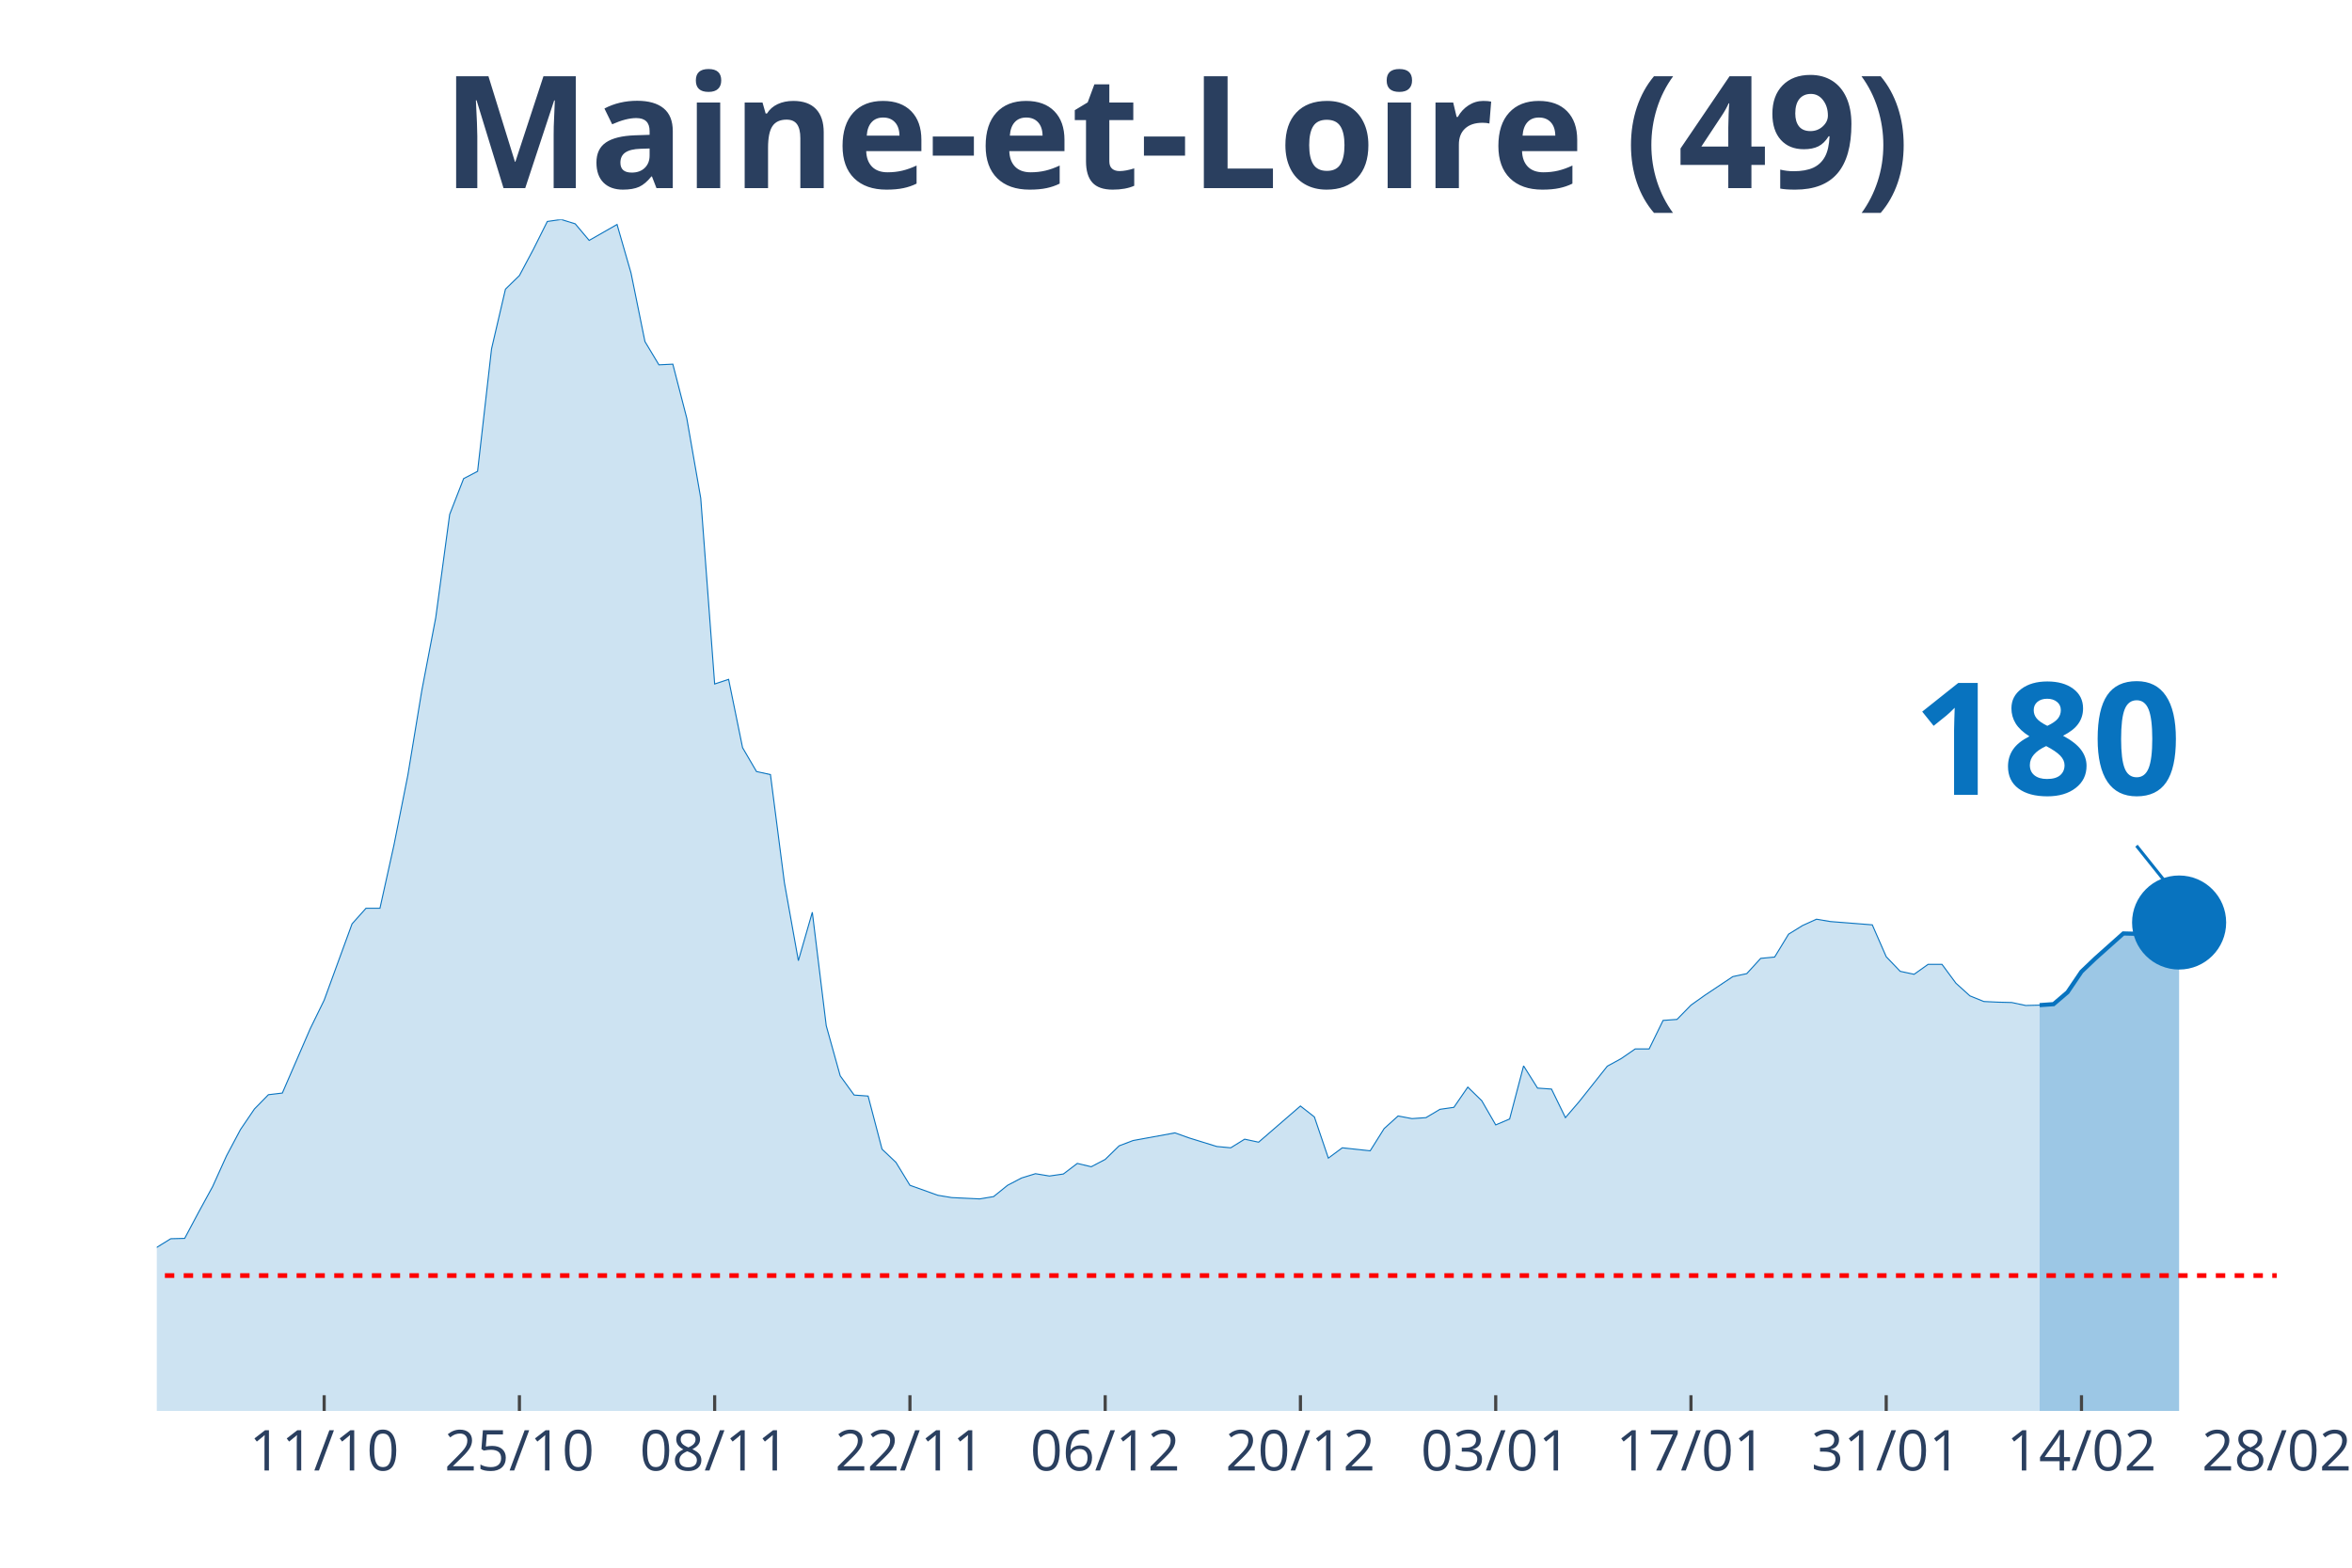
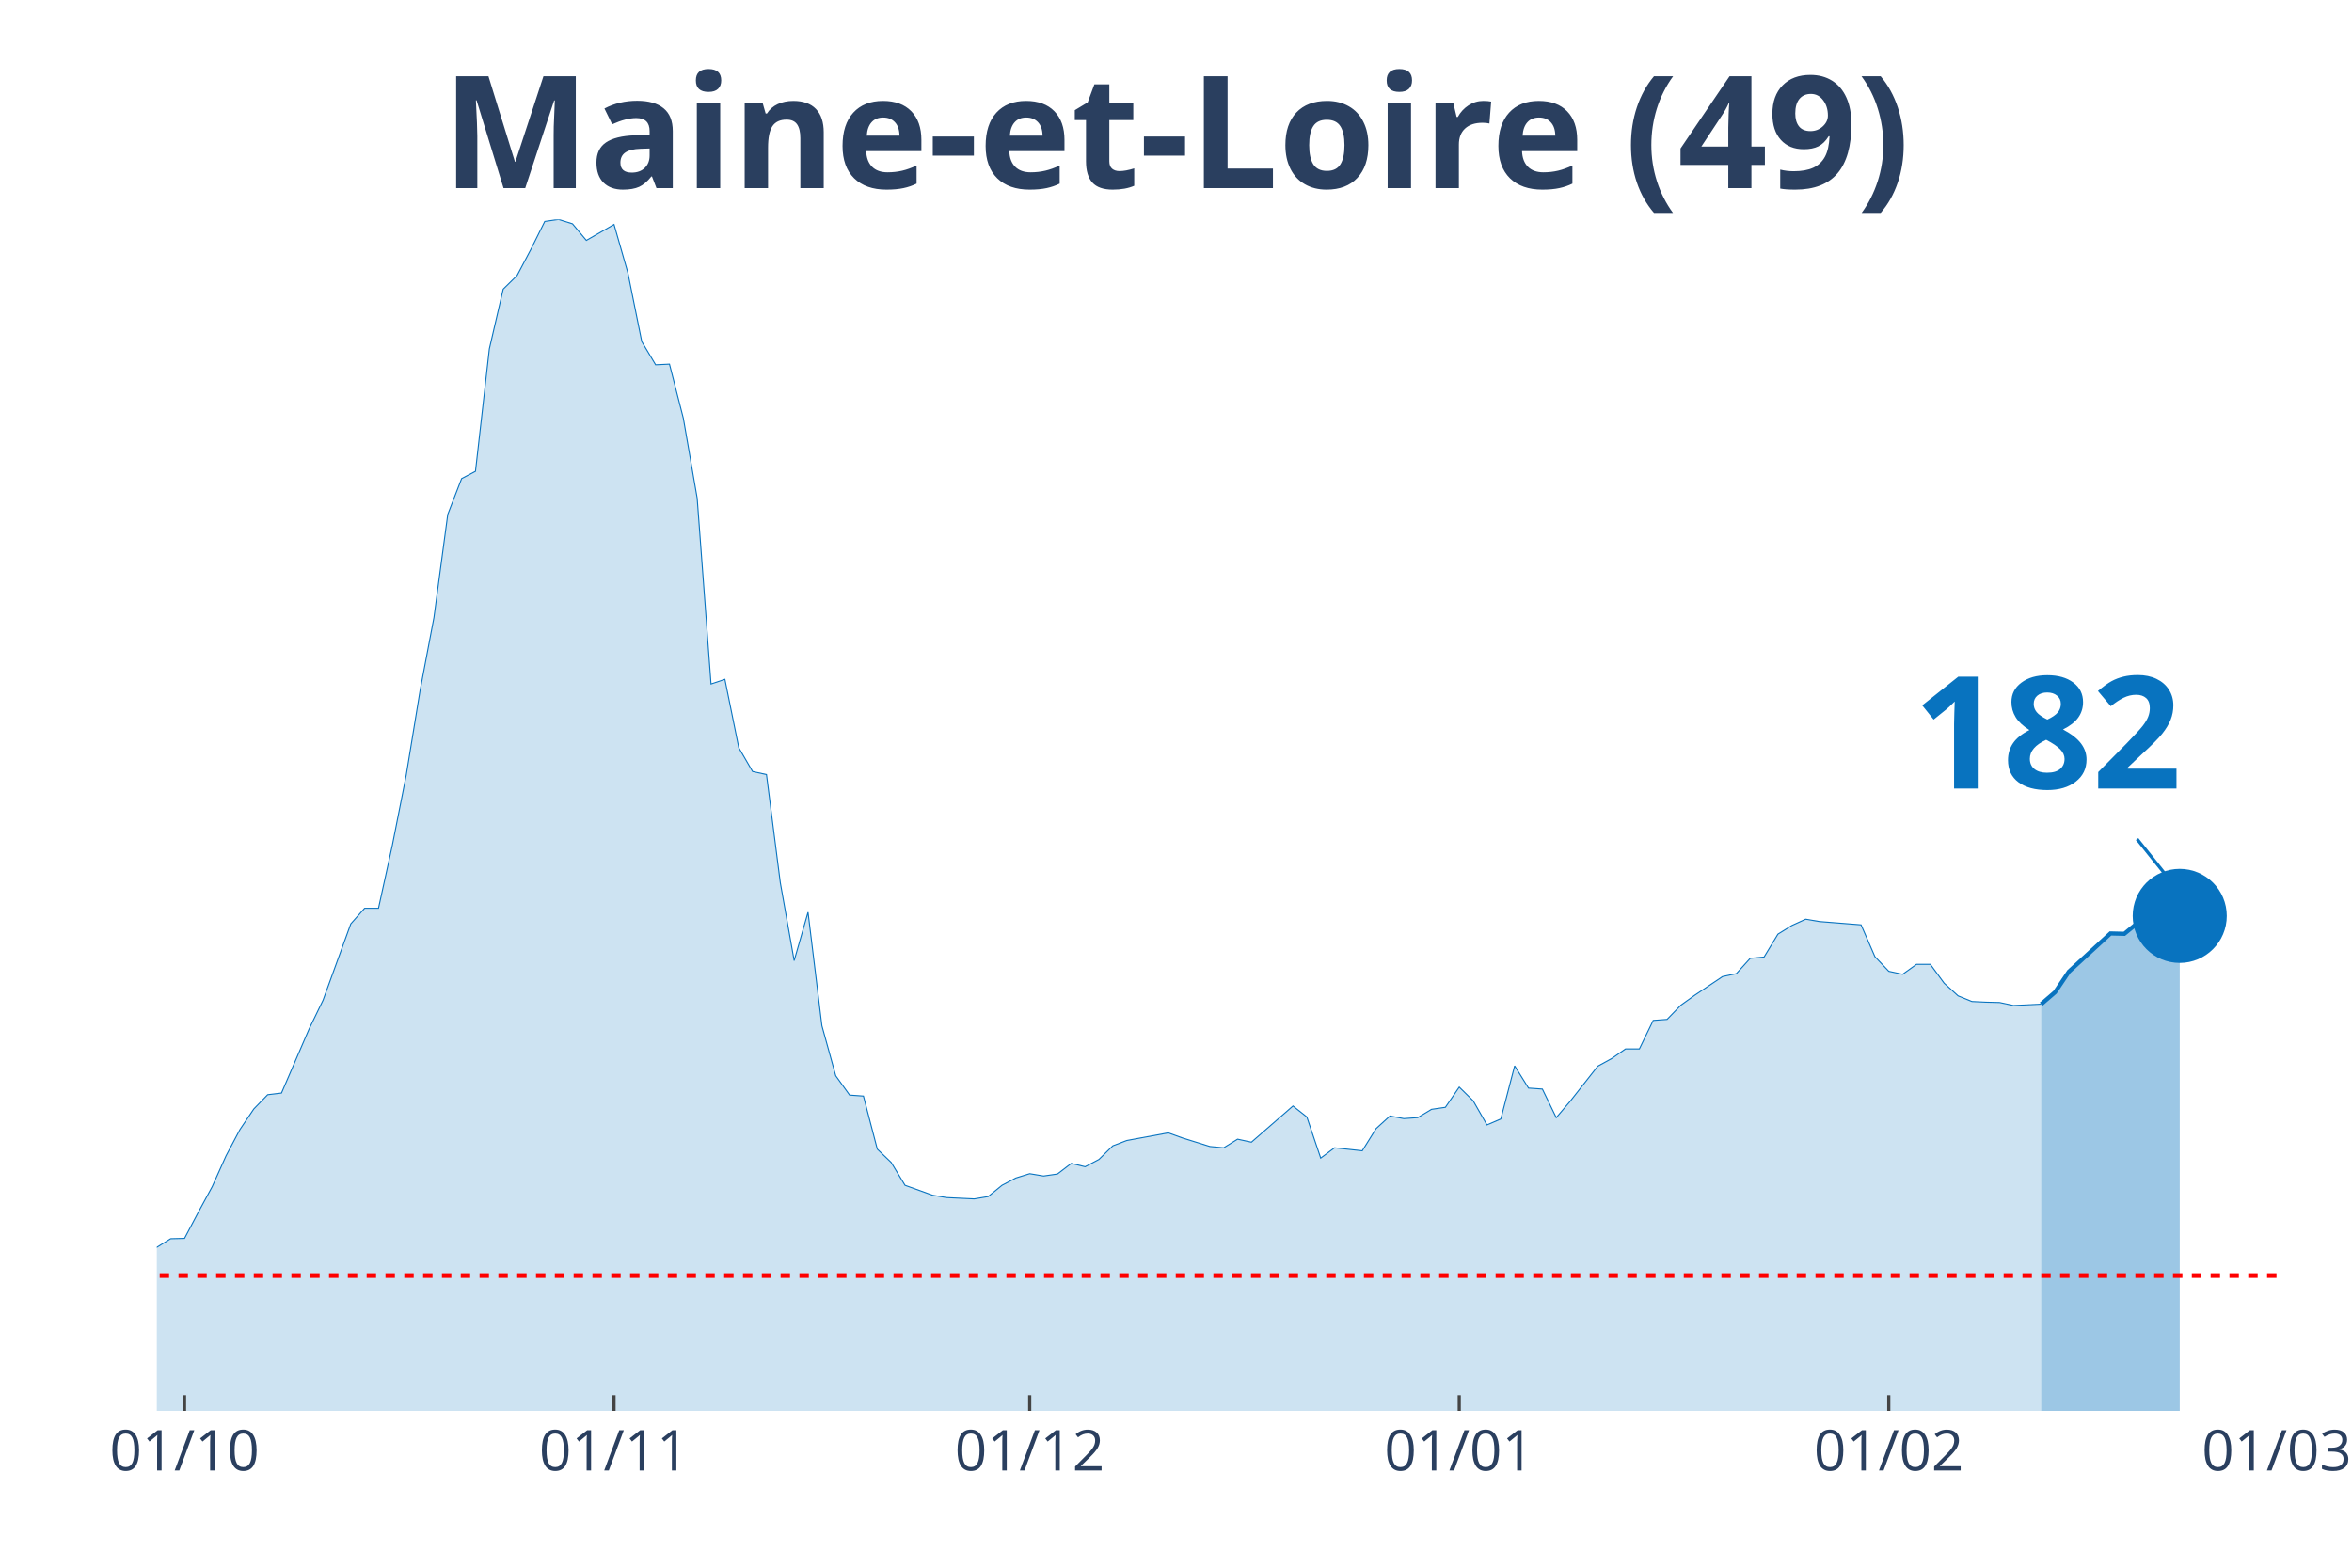
<svg xmlns="http://www.w3.org/2000/svg" class="main-svg" width="1125" height="750" style="" viewBox="0 0 750 500">
  <rect x="0" y="0" width="750" height="500" style="fill: rgb(0, 0, 0); fill-opacity: 0;" />
-   <defs id="defs-6936bb">
+   <defs id="defs-dcdcff">
    <g class="clips">
-       <clipPath id="clip6936bbxyplot" class="plotclip">
+       <clipPath id="clipdcdcffxyplot" class="plotclip">
        <rect width="676" height="380" />
      </clipPath>
-       <clipPath class="axesclip" id="clip6936bbx">
+       <clipPath class="axesclip" id="clipdcdcffx">
        <rect x="50" y="0" width="676" height="500" />
      </clipPath>
-       <clipPath class="axesclip" id="clip6936bby">
+       <clipPath class="axesclip" id="clipdcdcffy">
        <rect x="0" y="70" width="750" height="380" />
      </clipPath>
-       <clipPath class="axesclip" id="clip6936bbxy">
+       <clipPath class="axesclip" id="clipdcdcffxy">
        <rect x="50" y="70" width="676" height="380" />
      </clipPath>
    </g>
    <g class="gradients" />
  </defs>
  <g class="bglayer">
    <rect class="bg" x="50" y="70" width="676" height="380" style="fill: rgb(0, 0, 0); fill-opacity: 0; stroke-width: 0;" />
  </g>
  <g class="layer-below">
    <g class="imagelayer" />
    <g class="shapelayer" />
  </g>
  <g class="cartesianlayer">
    <g class="subplot xy">
      <g class="layer-subplot">
        <g class="shapelayer" />
        <g class="imagelayer" />
      </g>
      <g class="gridlayer">
        <g class="x">
-           <path class="xgrid crisp" transform="translate(103.37,0)" d="M0,70v380" style="stroke: rgb(255, 255, 255); stroke-opacity: 1; stroke-width: 1px;" />
-           <path class="xgrid crisp" transform="translate(165.63,0)" d="M0,70v380" style="stroke: rgb(255, 255, 255); stroke-opacity: 1; stroke-width: 1px;" />
-           <path class="xgrid crisp" transform="translate(227.89,0)" d="M0,70v380" style="stroke: rgb(255, 255, 255); stroke-opacity: 1; stroke-width: 1px;" />
-           <path class="xgrid crisp" transform="translate(290.16,0)" d="M0,70v380" style="stroke: rgb(255, 255, 255); stroke-opacity: 1; stroke-width: 1px;" />
-           <path class="xgrid crisp" transform="translate(352.42,0)" d="M0,70v380" style="stroke: rgb(255, 255, 255); stroke-opacity: 1; stroke-width: 1px;" />
-           <path class="xgrid crisp" transform="translate(414.68,0)" d="M0,70v380" style="stroke: rgb(255, 255, 255); stroke-opacity: 1; stroke-width: 1px;" />
-           <path class="xgrid crisp" transform="translate(476.95,0)" d="M0,70v380" style="stroke: rgb(255, 255, 255); stroke-opacity: 1; stroke-width: 1px;" />
-           <path class="xgrid crisp" transform="translate(539.21,0)" d="M0,70v380" style="stroke: rgb(255, 255, 255); stroke-opacity: 1; stroke-width: 1px;" />
-           <path class="xgrid crisp" transform="translate(601.47,0)" d="M0,70v380" style="stroke: rgb(255, 255, 255); stroke-opacity: 1; stroke-width: 1px;" />
-           <path class="xgrid crisp" transform="translate(663.74,0)" d="M0,70v380" style="stroke: rgb(255, 255, 255); stroke-opacity: 1; stroke-width: 1px;" />
+           <path class="xgrid crisp" transform="translate(58.84,0)" d="M0,70v380" style="stroke: rgb(255, 255, 255); stroke-opacity: 1; stroke-width: 1px;" />
+           <path class="xgrid crisp" transform="translate(195.8,0)" d="M0,70v380" style="stroke: rgb(255, 255, 255); stroke-opacity: 1; stroke-width: 1px;" />
+           <path class="xgrid crisp" transform="translate(328.35,0)" d="M0,70v380" style="stroke: rgb(255, 255, 255); stroke-opacity: 1; stroke-width: 1px;" />
+           <path class="xgrid crisp" transform="translate(465.32,0)" d="M0,70v380" style="stroke: rgb(255, 255, 255); stroke-opacity: 1; stroke-width: 1px;" />
+           <path class="xgrid crisp" transform="translate(602.29,0)" d="M0,70v380" style="stroke: rgb(255, 255, 255); stroke-opacity: 1; stroke-width: 1px;" />
        </g>
        <g class="y" />
      </g>
      <g class="zerolinelayer" />
      <path class="xlines-below" />
      <path class="ylines-below" />
      <g class="overlines-below" />
      <g class="xaxislayer-below" />
      <g class="yaxislayer-below" />
      <g class="overaxes-below" />
-       <g class="plot" transform="translate(50, 70)" clip-path="url('#clip6936bbxyplot')">
+       <g class="plot" transform="translate(50, 70)" clip-path="url('#clipdcdcffxyplot')">
        <g class="scatterlayer mlayer">
-           <g class="trace scatter trace02acaa" style="stroke-miterlimit: 2;">
+           <g class="trace scatter tracee300c8" style="stroke-miterlimit: 2;">
            <g class="fills">
              <g>
-                 <path class="js-fill" d="M600.39,380L-604.84,380L-604.84,373.12L-587.05,370.69L-582.61,370.48L-542.58,376.08L-538.13,376.4L-364.68,377.14L-360.24,374.92L-324.66,375.98L-320.21,375.13L-293.53,373.02L-289.08,373.54L-262.39,372.17L-257.95,372.06L-235.71,370.79L-231.26,370.48L-200.13,361.06L-195.68,356.93L-173.45,356.61L-169,357.88L-164.55,360.53L-160.11,359.89L-142.32,355.66L-137.87,351.53L-120.08,333.02L-115.63,333.12L-102.29,315.98L-97.84,315.45L-84.5,315.03L-80.05,316.3L-75.61,316.19L-71.16,317.78L-62.26,312.8L-57.82,313.33L-53.37,313.65L-48.92,310.58L-40.03,312.8L-35.58,315.66L-31.13,318.62L-26.68,318.41L-22.24,318.73L-17.79,321.9L-13.34,326.98L-8.89,330.69L0,327.83L4.45,325.08L8.89,324.97L13.34,316.61L17.79,308.47L22.24,298.62L26.68,290.26L31.13,283.7L35.58,279.15L40.03,278.62L48.92,258.1L53.37,248.99L62.26,224.66L66.71,219.68L71.16,219.68L75.61,199.58L80.05,177.25L84.5,150.26L88.95,126.98L93.39,94.07L97.84,82.65L102.29,80.32L106.74,41.27L111.18,22.22L115.63,17.88L120.08,9.52L124.53,0.63L128.97,0L133.42,1.38L137.87,6.67L146.76,1.59L151.21,17.04L155.66,38.94L160.11,46.35L164.55,46.14L169,63.39L173.45,88.89L177.89,148.15L182.34,146.67L186.79,168.47L191.24,176.08L195.68,177.04L200.13,211.53L204.58,236.4L209.03,220.95L213.47,257.14L217.92,273.12L222.37,279.26L226.82,279.58L231.26,296.51L235.71,300.74L240.16,308.04L249.05,311.22L253.5,311.96L262.39,312.38L266.84,311.64L271.29,308.04L275.74,305.71L280.18,304.34L284.63,305.08L289.08,304.44L293.53,301.06L297.97,302.12L302.42,299.79L306.87,295.45L311.32,293.76L324.66,291.32L329.11,292.91L338,295.66L342.45,296.08L346.89,293.33L351.34,294.29L364.68,282.75L369.13,286.24L373.58,299.37L378.03,296.08L386.92,297.04L391.37,289.95L395.82,285.93L400.26,286.77L404.71,286.46L409.16,283.81L413.61,283.17L418.05,276.72L422.5,281.06L426.95,288.78L431.39,286.88L435.84,269.95L440.29,277.04L444.74,277.35L449.18,286.46L453.63,281.27L462.53,270.05L466.97,267.62L471.42,264.55L475.87,264.55L480.32,255.45L484.76,255.13L489.21,250.58L493.66,247.41L502.55,241.48L507,240.53L511.45,235.66L515.89,235.24L520.34,227.94L524.79,225.19L529.24,223.17L533.68,223.92L547.03,224.97L551.47,235.13L555.92,239.79L560.37,240.74L564.82,237.57L569.26,237.57L573.71,243.6L578.16,247.62L582.61,249.42L587.05,249.63L591.5,249.74L595.95,250.69L600.39,250.58" style="fill: rgb(8, 115, 191); fill-opacity: 0.2; stroke-width: 0;" />
+                 <path class="js-fill" d="M600.89,380L-600.89,380L-600.89,373.12L-583.22,370.69L-578.8,370.48L-539.03,376.08L-534.61,376.4L-362.3,377.14L-357.88,374.92L-322.54,375.98L-318.12,375.13L-291.61,373.02L-287.19,373.54L-260.68,372.17L-256.26,372.06L-234.17,370.79L-229.75,370.48L-198.82,361.06L-194.41,356.93L-172.31,356.61L-167.9,357.88L-163.48,360.53L-159.06,359.89L-141.39,355.66L-136.97,351.53L-119.29,333.02L-114.88,333.12L-101.62,315.98L-97.2,315.45L-83.95,315.03L-79.53,316.3L-75.11,316.19L-70.69,317.78L-61.86,312.8L-57.44,313.33L-53.02,313.65L-48.6,310.58L-39.76,312.8L-35.35,315.66L-30.93,318.62L-26.51,318.41L-22.09,318.73L-17.67,321.9L-13.25,326.98L-8.84,330.69L0,327.83L4.42,325.08L8.84,324.97L13.25,316.61L17.67,308.47L22.09,298.62L26.51,290.26L30.93,283.7L35.35,279.15L39.76,278.62L48.6,258.1L53.02,248.99L61.86,224.66L66.27,219.68L70.69,219.68L75.11,199.58L79.53,177.25L83.95,150.26L88.37,126.98L92.78,94.07L97.2,82.65L101.62,80.32L106.04,41.27L110.46,22.22L114.88,17.88L119.29,9.52L123.71,0.63L128.13,0L132.55,1.38L136.97,6.67L145.8,1.59L150.22,17.04L154.64,38.94L159.06,46.35L163.48,46.14L167.9,63.39L172.31,88.89L176.73,148.15L181.15,146.67L185.57,168.47L189.99,176.08L194.41,177.04L198.82,211.53L203.24,236.4L207.66,220.95L212.08,257.14L216.5,273.12L220.92,279.26L225.33,279.58L229.75,296.51L234.17,300.74L238.59,308.04L247.42,311.22L251.84,311.96L260.68,312.38L265.1,311.64L269.52,308.04L273.93,305.71L278.35,304.34L282.77,305.08L287.19,304.44L291.61,301.06L296.03,302.12L300.44,299.79L304.86,295.45L309.28,293.76L322.54,291.32L326.95,292.91L335.79,295.66L340.21,296.08L344.63,293.33L349.05,294.29L362.3,282.75L366.72,286.24L371.14,299.37L375.56,296.08L384.39,297.04L388.81,289.95L393.23,285.93L397.65,286.77L402.07,286.46L406.48,283.81L410.9,283.17L415.32,276.72L419.74,281.06L424.16,288.78L428.58,286.88L432.99,269.95L437.41,277.04L441.83,277.35L446.25,286.46L450.67,281.27L459.5,270.05L463.92,267.62L468.34,264.55L472.76,264.55L477.18,255.45L481.59,255.13L486.01,250.58L490.43,247.41L499.27,241.48L503.69,240.53L508.1,235.66L512.52,235.24L516.94,227.94L521.36,225.19L525.78,223.17L530.2,223.92L543.45,224.97L547.87,235.13L552.29,239.79L556.71,240.74L561.12,237.57L565.54,237.57L569.96,243.6L574.38,247.62L578.8,249.42L583.22,249.63L587.63,249.74L592.05,250.69L600.89,250.26" style="fill: rgb(8, 115, 191); fill-opacity: 0.2; stroke-width: 0;" />
              </g>
            </g>
            <g class="errorbars" />
            <g class="lines">
-               <path class="js-line" d="M-604.84,373.12L-587.05,370.69L-582.61,370.48L-542.58,376.08L-538.13,376.4L-364.68,377.14L-360.24,374.92L-324.66,375.98L-320.21,375.13L-293.53,373.02L-289.08,373.54L-262.39,372.17L-257.95,372.06L-235.71,370.79L-231.26,370.48L-200.13,361.06L-195.68,356.93L-173.45,356.61L-169,357.88L-164.55,360.53L-160.11,359.89L-142.32,355.66L-137.87,351.53L-120.08,333.02L-115.63,333.12L-102.29,315.98L-97.84,315.45L-84.5,315.03L-80.05,316.3L-75.61,316.19L-71.16,317.78L-62.26,312.8L-57.82,313.33L-53.37,313.65L-48.92,310.58L-40.03,312.8L-35.58,315.66L-31.13,318.62L-26.68,318.41L-22.24,318.73L-17.79,321.9L-13.34,326.98L-8.89,330.69L0,327.83L4.45,325.08L8.89,324.97L13.34,316.61L17.79,308.47L22.24,298.62L26.68,290.26L31.13,283.7L35.58,279.15L40.03,278.62L48.92,258.1L53.37,248.99L62.26,224.66L66.71,219.68L71.16,219.68L75.61,199.58L80.05,177.25L84.5,150.26L88.95,126.98L93.39,94.07L97.84,82.65L102.29,80.32L106.74,41.27L111.18,22.22L115.63,17.88L120.08,9.52L124.53,0.63L128.97,0L133.42,1.38L137.87,6.67L146.76,1.59L151.21,17.04L155.66,38.94L160.11,46.35L164.55,46.14L169,63.39L173.45,88.89L177.89,148.15L182.34,146.67L186.79,168.47L191.24,176.08L195.68,177.04L200.13,211.53L204.58,236.4L209.03,220.95L213.47,257.14L217.92,273.12L222.37,279.26L226.82,279.58L231.26,296.51L235.71,300.74L240.16,308.04L249.05,311.22L253.5,311.96L262.39,312.38L266.84,311.64L271.29,308.04L275.74,305.71L280.18,304.34L284.63,305.08L289.08,304.44L293.53,301.06L297.97,302.12L302.42,299.79L306.87,295.45L311.32,293.76L324.66,291.32L329.11,292.91L338,295.66L342.45,296.08L346.89,293.33L351.34,294.29L364.68,282.75L369.13,286.24L373.58,299.37L378.03,296.08L386.92,297.04L391.37,289.95L395.82,285.93L400.26,286.77L404.71,286.46L409.16,283.81L413.61,283.17L418.05,276.72L422.5,281.06L426.95,288.78L431.39,286.88L435.84,269.95L440.29,277.04L444.74,277.35L449.18,286.46L453.63,281.27L462.53,270.05L466.97,267.62L471.42,264.55L475.87,264.55L480.32,255.45L484.76,255.13L489.21,250.58L493.66,247.41L502.55,241.48L507,240.53L511.45,235.66L515.89,235.24L520.34,227.94L524.79,225.19L529.24,223.17L533.68,223.92L547.03,224.97L551.47,235.13L555.92,239.79L560.37,240.74L564.82,237.57L569.26,237.57L573.71,243.6L578.16,247.62L582.61,249.42L587.05,249.63L591.5,249.74L595.95,250.69L600.39,250.58" style="vector-effect: non-scaling-stroke; fill: none; stroke: rgb(8, 115, 191); stroke-opacity: 1; stroke-width: 0.5px; opacity: 1;" />
+               <path class="js-line" d="M-600.89,373.12L-583.22,370.69L-578.8,370.48L-539.03,376.08L-534.61,376.4L-362.3,377.14L-357.88,374.92L-322.54,375.98L-318.12,375.13L-291.61,373.02L-287.19,373.54L-260.68,372.17L-256.26,372.06L-234.17,370.79L-229.75,370.48L-198.82,361.06L-194.41,356.93L-172.31,356.61L-167.9,357.88L-163.48,360.53L-159.06,359.89L-141.39,355.66L-136.97,351.53L-119.29,333.02L-114.88,333.12L-101.62,315.98L-97.2,315.45L-83.95,315.03L-79.53,316.3L-75.11,316.19L-70.69,317.78L-61.86,312.8L-57.44,313.33L-53.02,313.65L-48.6,310.58L-39.76,312.8L-35.35,315.66L-30.93,318.62L-26.51,318.41L-22.09,318.73L-17.67,321.9L-13.25,326.98L-8.84,330.69L0,327.83L4.42,325.08L8.84,324.97L13.25,316.61L17.67,308.47L22.09,298.62L26.51,290.26L30.93,283.7L35.35,279.15L39.76,278.62L48.6,258.1L53.02,248.99L61.86,224.66L66.27,219.68L70.69,219.68L75.11,199.58L79.53,177.25L83.95,150.26L88.37,126.98L92.78,94.07L97.2,82.65L101.62,80.32L106.04,41.27L110.46,22.22L114.88,17.88L119.29,9.52L123.71,0.63L128.13,0L132.55,1.38L136.97,6.67L145.8,1.59L150.22,17.04L154.64,38.94L159.06,46.35L163.48,46.14L167.9,63.39L172.31,88.89L176.73,148.15L181.15,146.67L185.57,168.47L189.99,176.08L194.41,177.04L198.82,211.53L203.24,236.4L207.66,220.95L212.08,257.14L216.5,273.12L220.92,279.26L225.33,279.58L229.75,296.51L234.17,300.74L238.59,308.04L247.42,311.22L251.84,311.96L260.68,312.38L265.1,311.64L269.52,308.04L273.93,305.71L278.35,304.34L282.77,305.08L287.19,304.44L291.61,301.06L296.03,302.12L300.44,299.79L304.86,295.45L309.28,293.76L322.54,291.32L326.95,292.91L335.79,295.66L340.21,296.08L344.63,293.33L349.05,294.29L362.3,282.75L366.72,286.24L371.14,299.37L375.56,296.08L384.39,297.04L388.81,289.95L393.23,285.93L397.65,286.77L402.07,286.46L406.48,283.81L410.9,283.17L415.32,276.72L419.74,281.06L424.16,288.78L428.58,286.88L432.99,269.95L437.41,277.04L441.83,277.35L446.25,286.46L450.67,281.27L459.5,270.05L463.92,267.62L468.34,264.55L472.76,264.55L477.18,255.45L481.59,255.13L486.01,250.58L490.43,247.41L499.27,241.48L503.69,240.53L508.1,235.66L512.52,235.24L516.94,227.94L521.36,225.19L525.78,223.17L530.2,223.92L543.45,224.97L547.87,235.13L552.29,239.79L556.71,240.74L561.12,237.57L565.54,237.57L569.96,243.6L574.38,247.62L578.8,249.42L583.22,249.63L587.63,249.74L592.05,250.69L600.89,250.26" style="vector-effect: non-scaling-stroke; fill: none; stroke: rgb(8, 115, 191); stroke-opacity: 1; stroke-width: 0.5px; opacity: 1;" />
            </g>
            <g class="points" />
            <g class="text" />
          </g>
-           <g class="trace scatter trace19c566" style="stroke-miterlimit: 2;">
+           <g class="trace scatter tracec11505" style="stroke-miterlimit: 2;">
            <g class="fills">
              <g>
-                 <path class="js-fill" d="M644.87,380L600.39,380L600.39,250.58L604.84,250.26L609.29,246.46L613.74,239.89L618.18,235.66L627.08,227.72L631.53,227.83L635.97,224.23L640.42,222.65L644.87,224.23" style="fill: rgb(8, 115, 191); fill-opacity: 0.4; stroke-width: 0;" />
+                 <path class="js-fill" d="M645.07,380L600.89,380L600.89,250.26L605.31,246.46L609.73,239.89L622.98,227.72L627.4,227.83L631.82,224.23L636.24,222.65L640.65,224.02L645.07,222.12" style="fill: rgb(8, 115, 191); fill-opacity: 0.4; stroke-width: 0;" />
              </g>
            </g>
            <g class="errorbars" />
            <g class="lines">
-               <path class="js-line" d="M600.39,250.58L604.84,250.26L609.29,246.46L613.74,239.89L618.18,235.66L627.08,227.72L631.53,227.83L635.97,224.23L640.42,222.65L644.87,224.23" style="vector-effect: non-scaling-stroke; fill: none; stroke: rgb(8, 115, 191); stroke-opacity: 1; stroke-width: 2px; opacity: 1;" />
+               <path class="js-line" d="M600.89,250.26L605.31,246.46L609.73,239.89L622.98,227.72L627.4,227.83L631.82,224.23L636.24,222.65L640.65,224.02L645.07,222.12" style="vector-effect: non-scaling-stroke; fill: none; stroke: rgb(8, 115, 191); stroke-opacity: 1; stroke-width: 2px; opacity: 1;" />
            </g>
            <g class="points" />
            <g class="text" />
          </g>
-           <g class="trace scatter traceaa9690" style="stroke-miterlimit: 2; opacity: 1;">
+           <g class="trace scatter trace1c258e" style="stroke-miterlimit: 2; opacity: 1;">
            <g class="fills" />
            <g class="errorbars" />
            <g class="lines" />
            <g class="points">
-               <path class="point" transform="translate(644.87,224.23)" d="M15,0A15,15 0 1,1 0,-15A15,15 0 0,1 15,0Z" style="opacity: 1; stroke-width: 0px; fill: rgb(8, 115, 191); fill-opacity: 1;" />
+               <path class="point" transform="translate(645.07,222.12)" d="M15,0A15,15 0 1,1 0,-15A15,15 0 0,1 15,0Z" style="opacity: 1; stroke-width: 0px; fill: rgb(8, 115, 191); fill-opacity: 1;" />
            </g>
            <g class="text" />
          </g>
        </g>
      </g>
      <g class="overplot" />
      <path class="xlines-above crisp" style="fill: none; stroke-width: 1px; stroke: rgb(0, 0, 0); stroke-opacity: 0;" d="" />
      <path class="ylines-above crisp" style="fill: none;" d="M0,0" />
      <g class="overlines-above" />
      <g class="xaxislayer-above">
-         <path class="xtick ticks crisp" d="M0,450v-5" transform="translate(103.37,0)" style="stroke: rgb(68, 68, 68); stroke-opacity: 1; stroke-width: 1px;" />
-         <path class="xtick ticks crisp" d="M0,450v-5" transform="translate(165.63,0)" style="stroke: rgb(68, 68, 68); stroke-opacity: 1; stroke-width: 1px;" />
-         <path class="xtick ticks crisp" d="M0,450v-5" transform="translate(227.89,0)" style="stroke: rgb(68, 68, 68); stroke-opacity: 1; stroke-width: 1px;" />
-         <path class="xtick ticks crisp" d="M0,450v-5" transform="translate(290.16,0)" style="stroke: rgb(68, 68, 68); stroke-opacity: 1; stroke-width: 1px;" />
-         <path class="xtick ticks crisp" d="M0,450v-5" transform="translate(352.42,0)" style="stroke: rgb(68, 68, 68); stroke-opacity: 1; stroke-width: 1px;" />
-         <path class="xtick ticks crisp" d="M0,450v-5" transform="translate(414.68,0)" style="stroke: rgb(68, 68, 68); stroke-opacity: 1; stroke-width: 1px;" />
-         <path class="xtick ticks crisp" d="M0,450v-5" transform="translate(476.95,0)" style="stroke: rgb(68, 68, 68); stroke-opacity: 1; stroke-width: 1px;" />
-         <path class="xtick ticks crisp" d="M0,450v-5" transform="translate(539.21,0)" style="stroke: rgb(68, 68, 68); stroke-opacity: 1; stroke-width: 1px;" />
-         <path class="xtick ticks crisp" d="M0,450v-5" transform="translate(601.47,0)" style="stroke: rgb(68, 68, 68); stroke-opacity: 1; stroke-width: 1px;" />
-         <path class="xtick ticks crisp" d="M0,450v-5" transform="translate(663.74,0)" style="stroke: rgb(68, 68, 68); stroke-opacity: 1; stroke-width: 1px;" />
+         <path class="xtick ticks crisp" d="M0,450v-5" transform="translate(58.84,0)" style="stroke: rgb(68, 68, 68); stroke-opacity: 1; stroke-width: 1px;" />
+         <path class="xtick ticks crisp" d="M0,450v-5" transform="translate(195.8,0)" style="stroke: rgb(68, 68, 68); stroke-opacity: 1; stroke-width: 1px;" />
+         <path class="xtick ticks crisp" d="M0,450v-5" transform="translate(328.35,0)" style="stroke: rgb(68, 68, 68); stroke-opacity: 1; stroke-width: 1px;" />
+         <path class="xtick ticks crisp" d="M0,450v-5" transform="translate(465.32,0)" style="stroke: rgb(68, 68, 68); stroke-opacity: 1; stroke-width: 1px;" />
+         <path class="xtick ticks crisp" d="M0,450v-5" transform="translate(602.29,0)" style="stroke: rgb(68, 68, 68); stroke-opacity: 1; stroke-width: 1px;" />
        <g class="xtick">
-           <text text-anchor="middle" x="0" y="469" transform="translate(103.37,0)" style="font-family: 'Open Sans', verdana, arial, sans-serif; font-size: 18px; fill: rgb(42, 63, 95); fill-opacity: 1; white-space: pre;">11/10</text>
+           <text text-anchor="middle" x="0" y="469" transform="translate(58.84,0)" style="font-family: 'Open Sans', verdana, arial, sans-serif; font-size: 18px; fill: rgb(42, 63, 95); fill-opacity: 1; white-space: pre;">01/10</text>
        </g>
        <g class="xtick">
-           <text text-anchor="middle" x="0" y="469" transform="translate(165.63,0)" style="font-family: 'Open Sans', verdana, arial, sans-serif; font-size: 18px; fill: rgb(42, 63, 95); fill-opacity: 1; white-space: pre;">25/10</text>
+           <text text-anchor="middle" x="0" y="469" transform="translate(195.8,0)" style="font-family: 'Open Sans', verdana, arial, sans-serif; font-size: 18px; fill: rgb(42, 63, 95); fill-opacity: 1; white-space: pre;">01/11</text>
        </g>
        <g class="xtick">
-           <text text-anchor="middle" x="0" y="469" transform="translate(227.89,0)" style="font-family: 'Open Sans', verdana, arial, sans-serif; font-size: 18px; fill: rgb(42, 63, 95); fill-opacity: 1; white-space: pre;">08/11</text>
+           <text text-anchor="middle" x="0" y="469" transform="translate(328.35,0)" style="font-family: 'Open Sans', verdana, arial, sans-serif; font-size: 18px; fill: rgb(42, 63, 95); fill-opacity: 1; white-space: pre;">01/12</text>
        </g>
        <g class="xtick">
-           <text text-anchor="middle" x="0" y="469" transform="translate(290.16,0)" style="font-family: 'Open Sans', verdana, arial, sans-serif; font-size: 18px; fill: rgb(42, 63, 95); fill-opacity: 1; white-space: pre;">22/11</text>
+           <text text-anchor="middle" x="0" y="469" transform="translate(465.32,0)" style="font-family: 'Open Sans', verdana, arial, sans-serif; font-size: 18px; fill: rgb(42, 63, 95); fill-opacity: 1; white-space: pre;">01/01</text>
        </g>
        <g class="xtick">
-           <text text-anchor="middle" x="0" y="469" transform="translate(352.42,0)" style="font-family: 'Open Sans', verdana, arial, sans-serif; font-size: 18px; fill: rgb(42, 63, 95); fill-opacity: 1; white-space: pre;">06/12</text>
+           <text text-anchor="middle" x="0" y="469" transform="translate(602.29,0)" style="font-family: 'Open Sans', verdana, arial, sans-serif; font-size: 18px; fill: rgb(42, 63, 95); fill-opacity: 1; white-space: pre;">01/02</text>
        </g>
        <g class="xtick">
-           <text text-anchor="middle" x="0" y="469" transform="translate(414.68,0)" style="font-family: 'Open Sans', verdana, arial, sans-serif; font-size: 18px; fill: rgb(42, 63, 95); fill-opacity: 1; white-space: pre;">20/12</text>
-         </g>
-         <g class="xtick">
-           <text text-anchor="middle" x="0" y="469" transform="translate(476.95,0)" style="font-family: 'Open Sans', verdana, arial, sans-serif; font-size: 18px; fill: rgb(42, 63, 95); fill-opacity: 1; white-space: pre;">03/01</text>
-         </g>
-         <g class="xtick">
-           <text text-anchor="middle" x="0" y="469" transform="translate(539.21,0)" style="font-family: 'Open Sans', verdana, arial, sans-serif; font-size: 18px; fill: rgb(42, 63, 95); fill-opacity: 1; white-space: pre;">17/01</text>
-         </g>
-         <g class="xtick">
-           <text text-anchor="middle" x="0" y="469" transform="translate(601.47,0)" style="font-family: 'Open Sans', verdana, arial, sans-serif; font-size: 18px; fill: rgb(42, 63, 95); fill-opacity: 1; white-space: pre;">31/01</text>
-         </g>
-         <g class="xtick">
-           <text text-anchor="middle" x="0" y="469" transform="translate(663.74,0)" style="font-family: 'Open Sans', verdana, arial, sans-serif; font-size: 18px; fill: rgb(42, 63, 95); fill-opacity: 1; white-space: pre;">14/02</text>
-         </g>
-         <g class="xtick">
-           <text text-anchor="middle" x="0" y="469" transform="translate(726,0)" style="font-family: 'Open Sans', verdana, arial, sans-serif; font-size: 18px; fill: rgb(42, 63, 95); fill-opacity: 1; white-space: pre;">28/02</text>
+           <text text-anchor="middle" x="0" y="469" transform="translate(726,0)" style="font-family: 'Open Sans', verdana, arial, sans-serif; font-size: 18px; fill: rgb(42, 63, 95); fill-opacity: 1; white-space: pre;">01/03</text>
        </g>
      </g>
      <g class="yaxislayer-above" />
      <g class="overaxes-above" />
    </g>
  </g>
  <g class="polarlayer" />
  <g class="ternarylayer" />
  <g class="geolayer" />
  <g class="funnelarealayer" />
  <g class="pielayer" />
  <g class="treemaplayer" />
  <g class="sunburstlayer" />
  <g class="glimages" />
-   <defs id="topdefs-6936bb">
+   <defs id="topdefs-dcdcff">
    <g class="clips" />
  </defs>
  <g class="layer-above">
    <g class="imagelayer" />
    <g class="shapelayer">
-       <path data-index="0" fill-rule="evenodd" d="M-2449.42,406.83L801.61,406.83" clip-path="url('#clip6936bbxy')" style="opacity: 1; stroke: rgb(255, 0, 0); stroke-opacity: 1; fill: rgb(0, 0, 0); fill-opacity: 0; stroke-dasharray: 3px, 3px; stroke-width: 1.5px;" />
+       <path data-index="0" fill-rule="evenodd" d="M-2433.08,406.83L796.69,406.83" clip-path="url('#clipdcdcffxy')" style="opacity: 1; stroke: rgb(255, 0, 0); stroke-opacity: 1; fill: rgb(0, 0, 0); fill-opacity: 0; stroke-dasharray: 3px, 3px; stroke-width: 1.5px;" />
    </g>
  </g>
  <g class="infolayer">
    <g class="g-gtitle">
      <text class="gtitle" x="375" y="25" text-anchor="middle" dy="0.7em" style="font-family: 'Open Sans', verdana, arial, sans-serif; font-size: 50px; fill: rgb(42, 63, 95); opacity: 1; font-weight: normal; white-space: pre;">
        <tspan style="font-weight:bold">Maine-et-Loire (49)</tspan>
      </text>
    </g>
    <g class="g-xtitle" />
    <g class="annotation" data-index="0" style="opacity: 1;">
-       <g class="annotation-text-g" transform="rotate(0,652.87,234.23)">
-         <g class="cursor-pointer" transform="translate(595, 198)">
+       <g class="annotation-text-g" transform="rotate(0,653.07,232.12)">
+         <g class="cursor-pointer" transform="translate(595, 196)">
          <rect class="bg" x="0.5" y="0.5" width="115" height="71" style="stroke-width: 1px; stroke: rgb(0, 0, 0); stroke-opacity: 0; fill: rgb(255, 255, 255); fill-opacity: 0.6;" />
          <text class="annotation-text" text-anchor="middle" x="57.812" y="55.5" style="font-family: 'Open Sans', verdana, arial, sans-serif; font-size: 50px; fill: rgb(8, 115, 191); fill-opacity: 1; white-space: pre;">
-             <tspan style="font-weight:bold">180 </tspan>
+             <tspan style="font-weight:bold">182 </tspan>
          </text>
        </g>
      </g>
      <g class="annotation-arrow-g" style="opacity: 1;">
-         <path d="M681.27,269.73L692.87,284.23" style="stroke-width: 1px; stroke: rgb(8, 115, 191); stroke-opacity: 1; stroke-dasharray: 0px, 0px, 18.569px, 18.569px;" />
+         <path d="M681.47,267.62L693.07,282.12" style="stroke-width: 1px; stroke: rgb(8, 115, 191); stroke-opacity: 1; stroke-dasharray: 0px, 0px, 18.569px, 18.569px;" />
      </g>
    </g>
  </g>
</svg>
